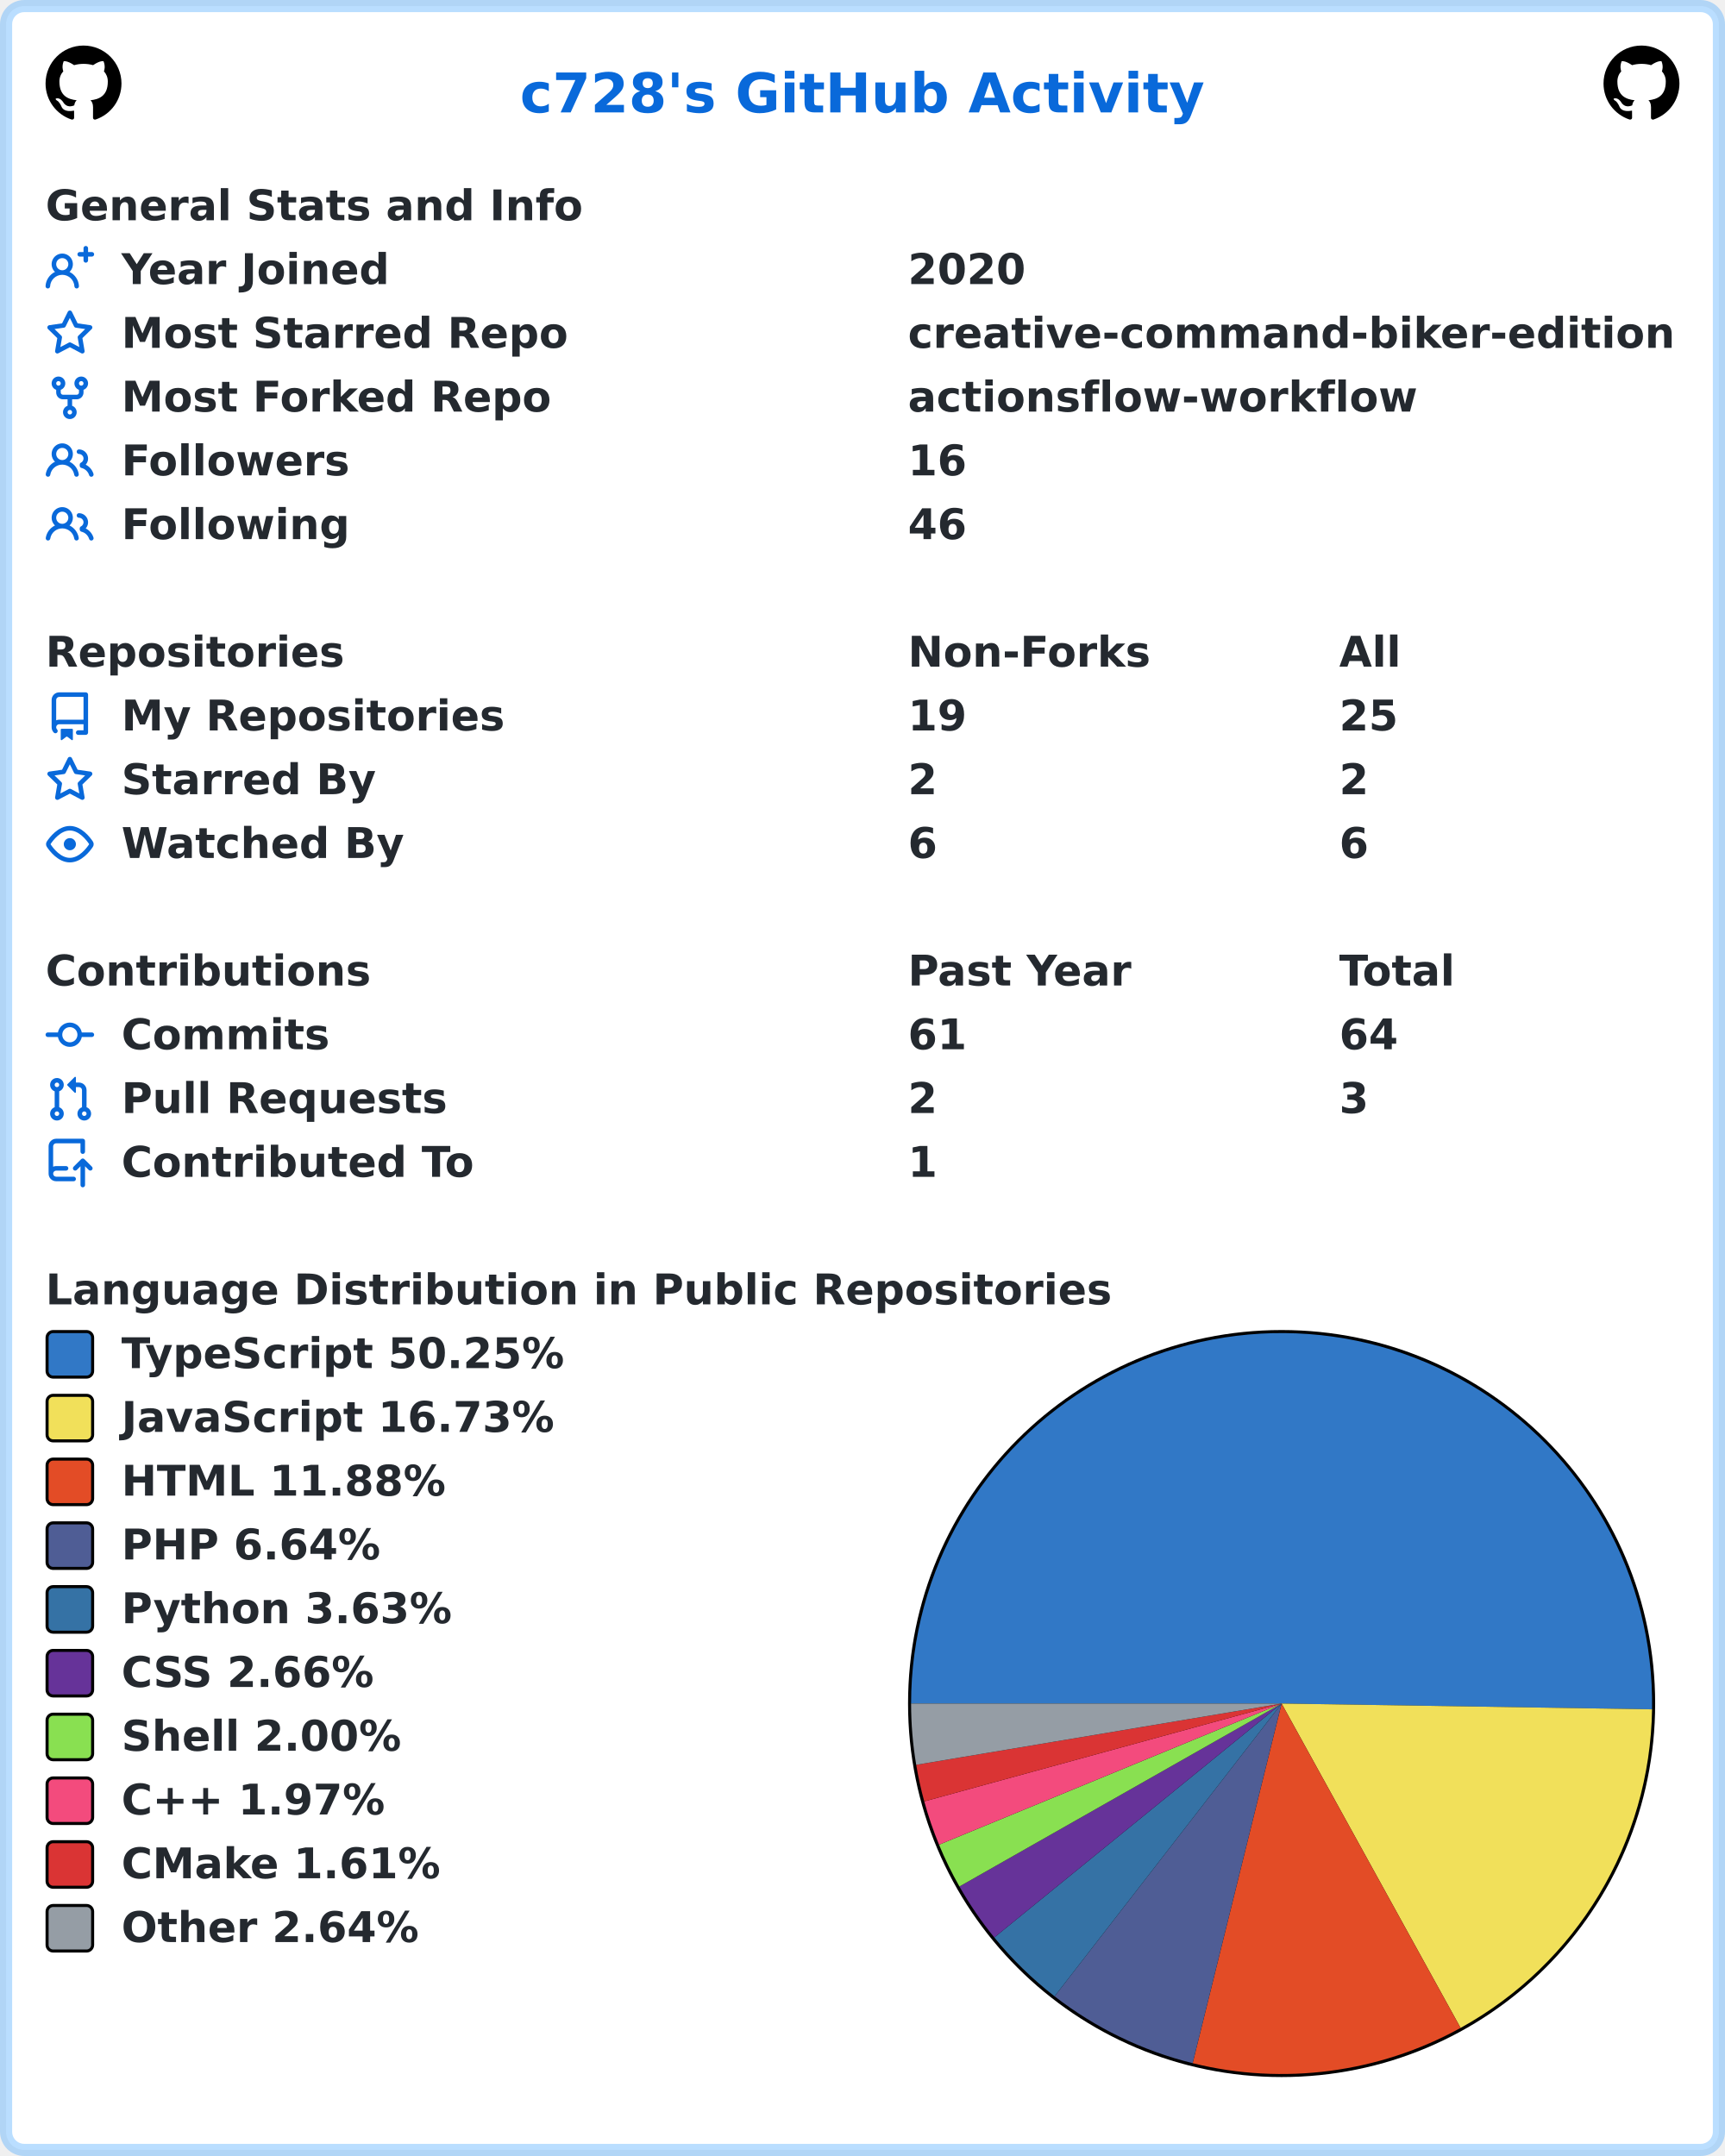
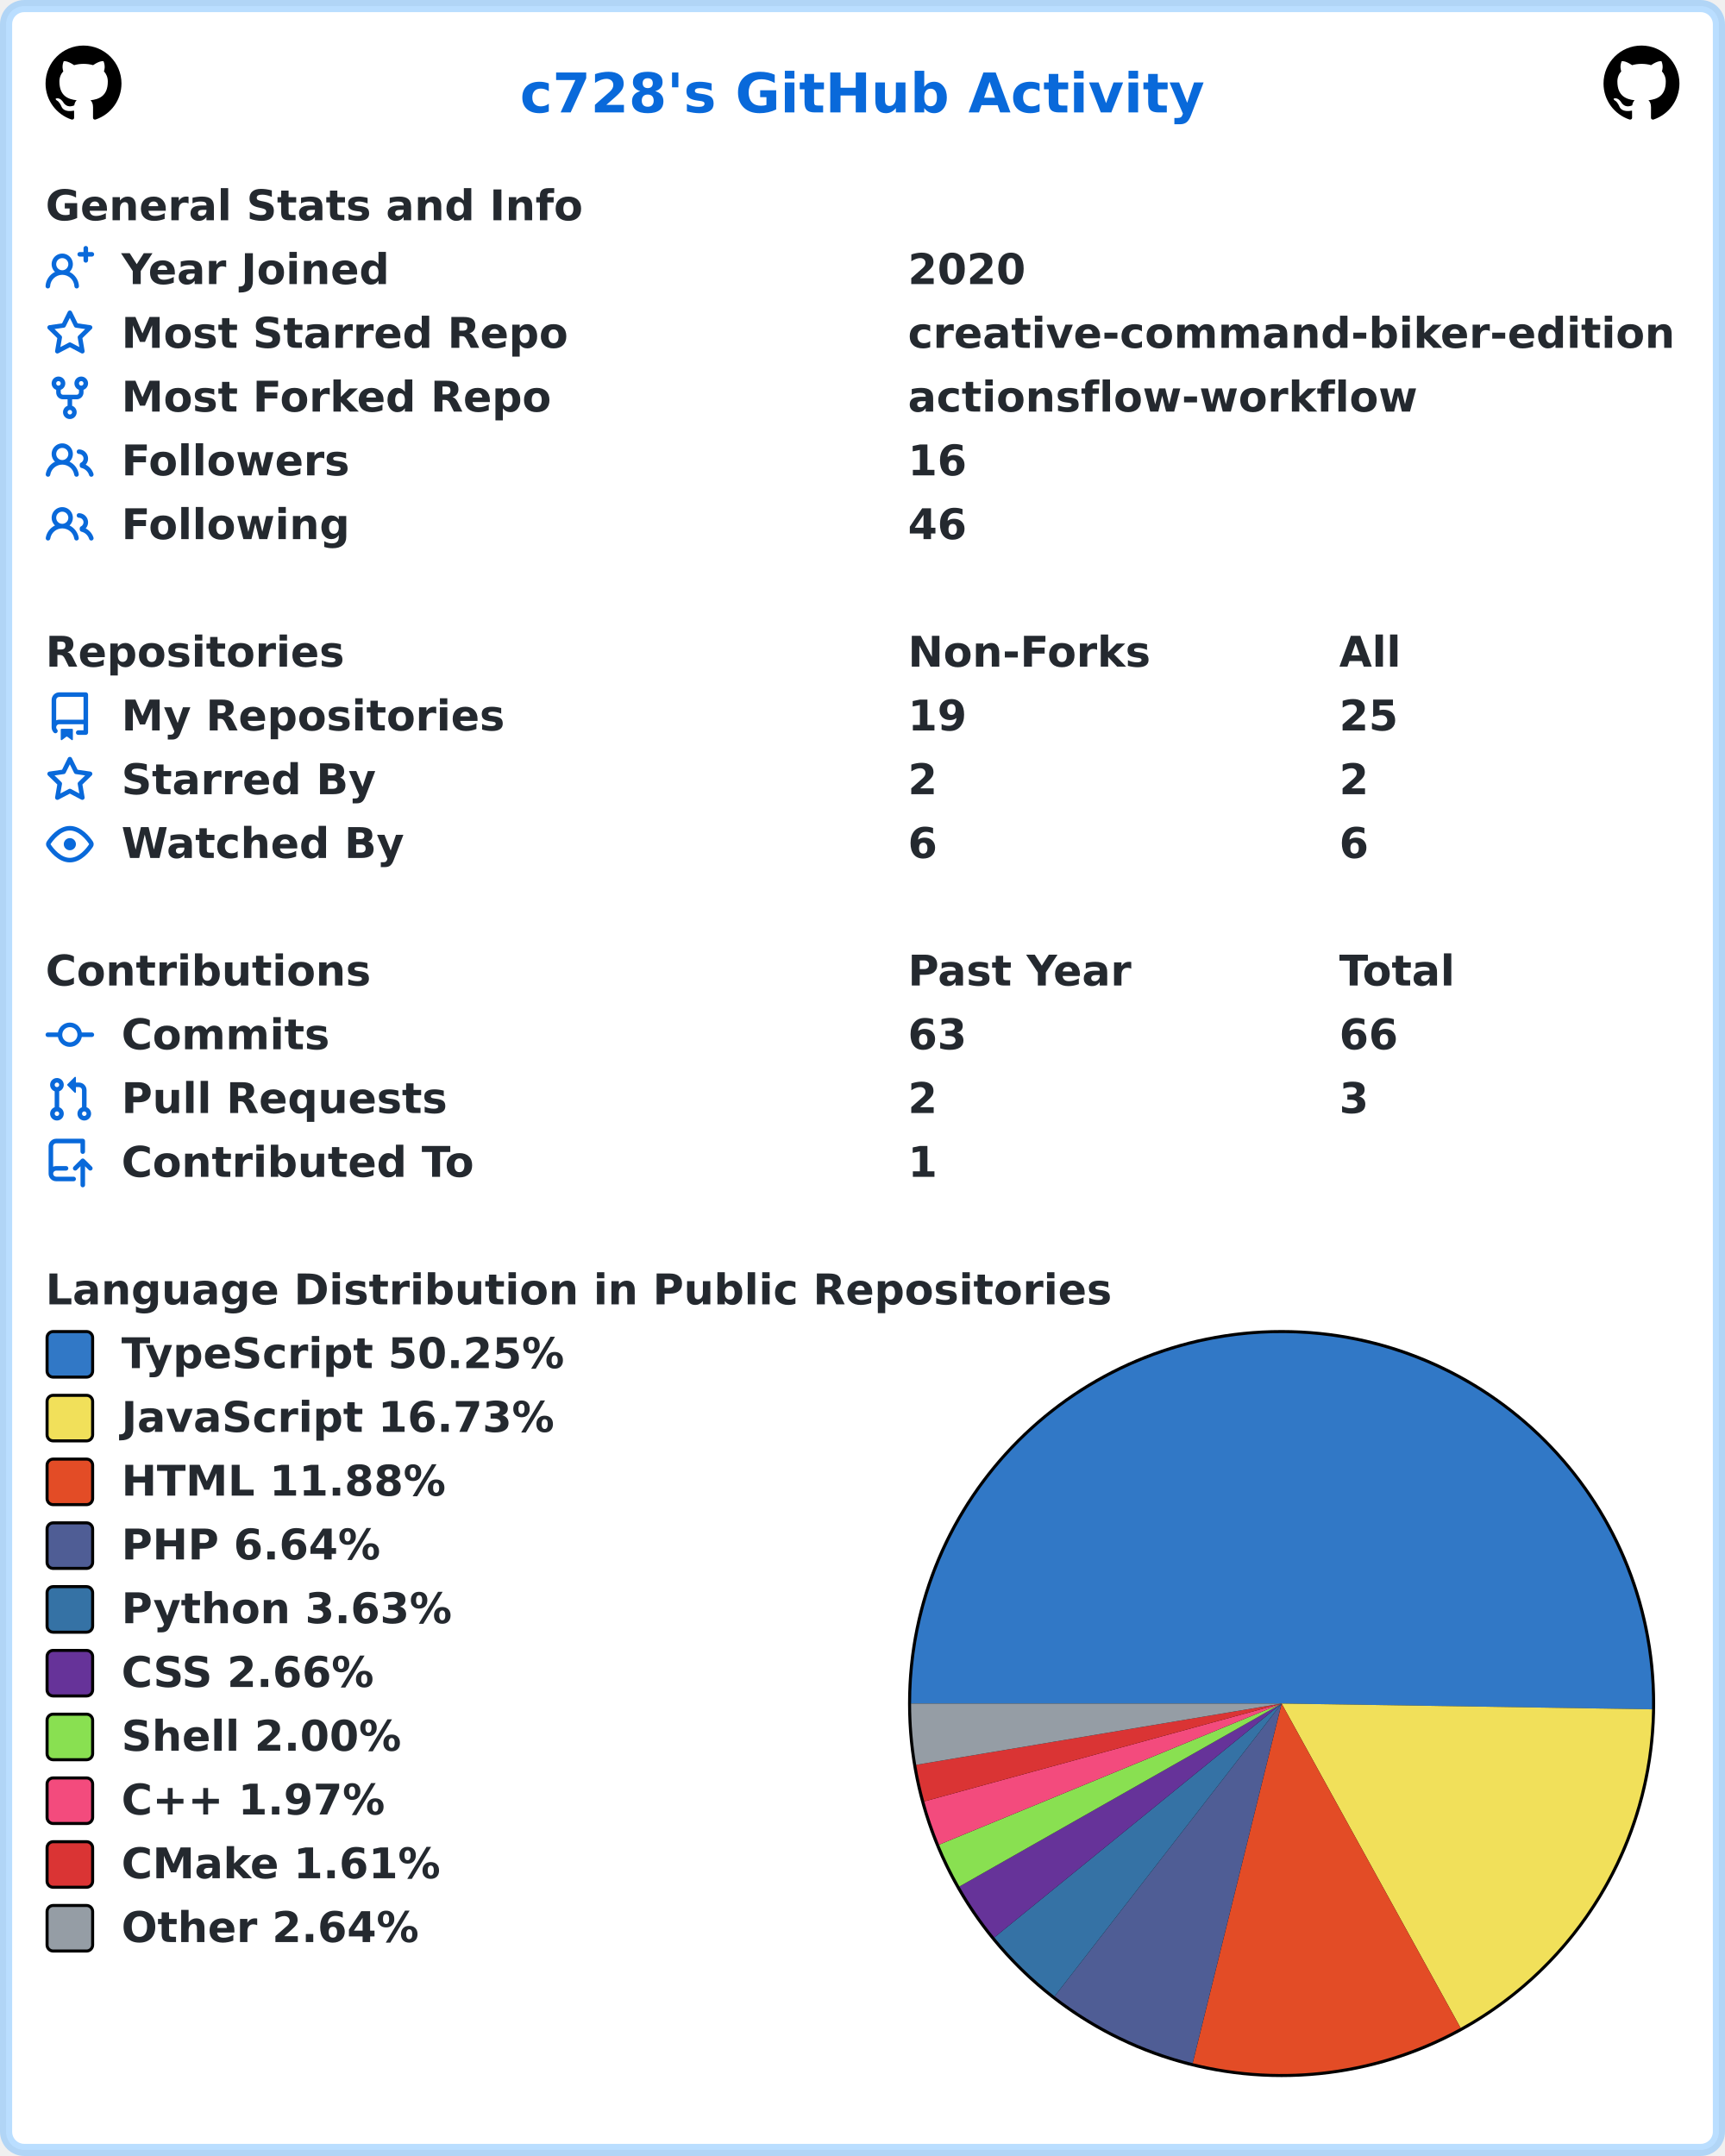
<svg xmlns="http://www.w3.org/2000/svg" width="568" height="710" viewBox="0 0 568 710" lang="en" xml:lang="en">
  <rect x="2" y="2" stroke-width="4" rx="6" width="564" height="706" stroke="rgba(84,174,255,0.4)" fill="#ffffff" />
  <g font-weight="600" font-size="110pt" font-family="Verdana,Geneva,DejaVu Sans,sans-serif" text-rendering="geometricPrecision">
    <text x="1392" y="301" lengthAdjust="spacingAndGlyphs" textLength="1833" transform="scale(0.123)" fill="#0969da">c728's GitHub Activity</text>
    <svg x="15" y="15" width="25" height="25" viewBox="0 0 16 16">
      <path fill="#000000" fill-rule="evenodd" d="M8 0C3.58 0 0 3.58 0 8c0 3.54 2.29 6.53 5.47 7.59.4.07.55-.17.55-.38 0-.19-.01-.82-.01-1.49-2.01.37-2.53-.49-2.69-.94-.09-.23-.48-.94-.82-1.13-.28-.15-.68-.52-.01-.53.63-.01 1.08.58 1.23.82.72 1.21 1.87.87 2.33.66.07-.52.28-.87.51-1.07-1.78-.2-3.64-.89-3.64-3.95 0-.87.31-1.59.82-2.15-.08-.2-.36-1.02.08-2.12 0 0 .67-.21 2.2.82.64-.18 1.32-.27 2-.27.68 0 1.36.09 2 .27 1.53-1.04 2.2-.82 2.2-.82.44 1.1.16 1.92.08 2.12.51.56.82 1.27.82 2.15 0 3.07-1.87 3.75-3.65 3.95.29.25.54.73.54 1.48 0 1.07-.01 1.93-.01 2.2 0 .21.15.46.55.38A8.013 8.013 0 0016 8c0-4.42-3.58-8-8-8z" />
    </svg>
    <svg x="528" y="15" width="25" height="25" viewBox="0 0 16 16">
      <path fill="#000000" fill-rule="evenodd" d="M8 0C3.58 0 0 3.58 0 8c0 3.54 2.29 6.53 5.47 7.59.4.07.55-.17.55-.38 0-.19-.01-.82-.01-1.49-2.01.37-2.53-.49-2.69-.94-.09-.23-.48-.94-.82-1.13-.28-.15-.68-.52-.01-.53.63-.01 1.08.58 1.23.82.72 1.21 1.87.87 2.33.66.07-.52.28-.87.51-1.07-1.78-.2-3.64-.89-3.64-3.95 0-.87.31-1.59.82-2.15-.08-.2-.36-1.02.08-2.12 0 0 .67-.21 2.2.82.64-.18 1.32-.27 2-.27.68 0 1.36.09 2 .27 1.53-1.04 2.2-.82 2.2-.82.44 1.1.16 1.92.08 2.12.51.56.82 1.27.82 2.15 0 3.07-1.87 3.75-3.65 3.95.29.25.54.73.54 1.48 0 1.07-.01 1.93-.01 2.2 0 .21.15.46.55.38A8.013 8.013 0 0016 8c0-4.42-3.58-8-8-8z" />
    </svg>
    <g transform="translate(0, 60)" fill="#24292f">
      <g transform="translate(15, 0)">
        <g transform="scale(0.095)">
          <text x="0" y="132" textLength="1851" lengthAdjust="spacingAndGlyphs">General Stats and Info</text>
        </g>
      </g>
      <g transform="translate(15, 21)">
        <path fill="#0969da" fill-rule="evenodd" d="M13.25 0a.75.75 0 01.75.75V2h1.25a.75.75 0 010 1.5H14v1.25a.75.75 0 01-1.5 0V3.5h-1.25a.75.75 0 010-1.5h1.25V.75a.75.75 0 01.75-.75zM5.5 4a2 2 0 100 4 2 2 0 000-4zm2.4 4.548a3.5 3.5 0 10-4.799 0 5.527 5.527 0 00-3.1 4.66.75.75 0 101.498.085A4.01 4.01 0 015.5 9.5a4.01 4.01 0 014.001 3.793.75.75 0 101.498-.086 5.527 5.527 0 00-3.1-4.659z" />
        <g transform="scale(0.095)">
          <text lengthAdjust="spacingAndGlyphs" textLength="932" x="263" y="132">Year Joined</text>
          <text lengthAdjust="spacingAndGlyphs" textLength="420" x="2989" y="132">2020</text>
        </g>
      </g>
      <g transform="translate(15, 42)">
        <path fill="#0969da" fill-rule="evenodd" d="M8 .25a.75.75 0 01.673.418l1.882 3.815 4.21.612a.75.75 0 01.416 1.279l-3.046 2.97.719 4.192a.75.75 0 01-1.088.791L8 12.347l-3.766 1.98a.75.75 0 01-1.088-.79l.72-4.194L.818 6.374a.75.75 0 01.416-1.28l4.21-.611L7.327.668A.75.75 0 018 .25zm0 2.445L6.615 5.5a.75.75 0 01-.564.41l-3.097.45 2.24 2.184a.75.75 0 01.216.664l-.528 3.084 2.769-1.456a.75.75 0 01.698 0l2.77 1.456-.53-3.084a.75.75 0 01.216-.664l2.24-2.183-3.096-.45a.75.75 0 01-.564-.41L8 2.694v.001z" />
        <g transform="scale(0.095)">
          <text lengthAdjust="spacingAndGlyphs" textLength="1532" x="263" y="132">Most Starred Repo</text>
          <text lengthAdjust="spacingAndGlyphs" textLength="2660" x="2989" y="132">creative-command-biker-edition</text>
        </g>
      </g>
      <g transform="translate(15, 63)">
        <path fill="#0969da" fill-rule="evenodd" d="M5 3.25a.75.75 0 11-1.5 0 .75.75 0 011.5 0zm0 2.122a2.25 2.25 0 10-1.5 0v.878A2.25 2.25 0 005.75 8.5h1.5v2.128a2.251 2.251 0 101.5 0V8.5h1.5a2.25 2.25 0 002.25-2.25v-.878a2.25 2.25 0 10-1.5 0v.878a.75.75 0 01-.75.75h-4.5A.75.75 0 015 6.25v-.878zm3.75 7.378a.75.75 0 11-1.5 0 .75.75 0 011.5 0zm3-8.75a.75.75 0 100-1.5.75.75 0 000 1.5z" />
        <g transform="scale(0.095)">
          <text lengthAdjust="spacingAndGlyphs" textLength="1485" x="263" y="132">Most Forked Repo</text>
          <text lengthAdjust="spacingAndGlyphs" textLength="1732" x="2989" y="132">actionsflow-workflow</text>
        </g>
      </g>
      <g transform="translate(15, 84)">
        <path fill="#0969da" fill-rule="evenodd" d="M5.5 3.5a2 2 0 100 4 2 2 0 000-4zM2 5.5a3.5 3.5 0 115.898 2.549 5.507 5.507 0 013.034 4.084.75.75 0 11-1.482.235 4.001 4.001 0 00-7.9 0 .75.75 0 01-1.482-.236A5.507 5.507 0 013.102 8.05 3.49 3.49 0 012 5.5zM11 4a.75.75 0 100 1.5 1.5 1.5 0 01.666 2.844.75.75 0 00-.416.672v.352a.75.75 0 00.574.73c1.2.289 2.162 1.2 2.522 2.372a.75.75 0 101.434-.44 5.01 5.01 0 00-2.56-3.012A3 3 0 0011 4z" />
        <g transform="scale(0.095)">
          <text lengthAdjust="spacingAndGlyphs" textLength="778" x="263" y="132">Followers</text>
          <text lengthAdjust="spacingAndGlyphs" textLength="210" x="2989" y="132">16</text>
        </g>
      </g>
      <g transform="translate(15, 105)">
        <path fill="#0969da" fill-rule="evenodd" d="M5.5 3.5a2 2 0 100 4 2 2 0 000-4zM2 5.5a3.5 3.5 0 115.898 2.549 5.507 5.507 0 013.034 4.084.75.75 0 11-1.482.235 4.001 4.001 0 00-7.9 0 .75.75 0 01-1.482-.236A5.507 5.507 0 013.102 8.05 3.49 3.49 0 012 5.5zM11 4a.75.75 0 100 1.5 1.5 1.5 0 01.666 2.844.75.75 0 00-.416.672v.352a.75.75 0 00.574.73c1.2.289 2.162 1.2 2.522 2.372a.75.75 0 101.434-.44 5.01 5.01 0 00-2.56-3.012A3 3 0 0011 4z" />
        <g transform="scale(0.095)">
          <text lengthAdjust="spacingAndGlyphs" textLength="780" x="263" y="132">Following</text>
          <text lengthAdjust="spacingAndGlyphs" textLength="210" x="2989" y="132">46</text>
        </g>
      </g>
    </g>
    <g transform="translate(0, 207)" fill="#24292f">
      <g transform="translate(15, 0)">
        <g transform="scale(0.095)">
          <text x="0" y="132" textLength="1020" lengthAdjust="spacingAndGlyphs">Repositories</text>
          <text x="2989" y="132" textLength="832" lengthAdjust="spacingAndGlyphs">Non-Forks</text>
          <text x="4484" y="132" textLength="206" lengthAdjust="spacingAndGlyphs">All</text>
        </g>
      </g>
      <g transform="translate(15, 21)">
        <path fill="#0969da" fill-rule="evenodd" d="M2 2.5A2.5 2.5 0 014.5 0h8.75a.75.75 0 01.75.75v12.5a.75.75 0 01-.75.75h-2.5a.75.75 0 110-1.5h1.75v-2h-8a1 1 0 00-.714 1.7.75.75 0 01-1.072 1.05A2.495 2.495 0 012 11.5v-9zm10.5-1V9h-8c-.356 0-.694.074-1 .208V2.5a1 1 0 011-1h8zM5 12.25v3.25a.25.25 0 00.4.2l1.45-1.087a.25.25 0 01.3 0L8.6 15.7a.25.25 0 00.4-.2v-3.25a.25.25 0 00-.25-.25h-3.5a.25.25 0 00-.25.25z" />
        <g transform="scale(0.095)">
          <text lengthAdjust="spacingAndGlyphs" textLength="1312" x="263" y="132">My Repositories</text>
          <text lengthAdjust="spacingAndGlyphs" textLength="210" x="2989" y="132">19</text>
          <text lengthAdjust="spacingAndGlyphs" textLength="210" x="4484" y="132">25</text>
        </g>
      </g>
      <g transform="translate(15, 42)">
        <path fill="#0969da" fill-rule="evenodd" d="M8 .25a.75.75 0 01.673.418l1.882 3.815 4.21.612a.75.75 0 01.416 1.279l-3.046 2.97.719 4.192a.75.75 0 01-1.088.791L8 12.347l-3.766 1.98a.75.75 0 01-1.088-.79l.72-4.194L.818 6.374a.75.75 0 01.416-1.28l4.21-.611L7.327.668A.75.75 0 018 .25zm0 2.445L6.615 5.5a.75.75 0 01-.564.41l-3.097.45 2.24 2.184a.75.75 0 01.216.664l-.528 3.084 2.769-1.456a.75.75 0 01.698 0l2.77 1.456-.53-3.084a.75.75 0 01.216-.664l2.24-2.183-3.096-.45a.75.75 0 01-.564-.41L8 2.694v.001z" />
        <g transform="scale(0.095)">
          <text lengthAdjust="spacingAndGlyphs" textLength="874" x="263" y="132">Starred By</text>
          <text lengthAdjust="spacingAndGlyphs" textLength="105" x="2989" y="132">2</text>
          <text lengthAdjust="spacingAndGlyphs" textLength="105" x="4484" y="132">2</text>
        </g>
      </g>
      <g transform="translate(15, 63)">
        <path fill="#0969da" fill-rule="evenodd" d="M1.679 7.932c.412-.621 1.242-1.75 2.366-2.717C5.175 4.242 6.527 3.5 8 3.5c1.473 0 2.824.742 3.955 1.715 1.124.967 1.954 2.096 2.366 2.717a.119.119 0 010 .136c-.412.621-1.242 1.75-2.366 2.717C10.825 11.758 9.473 12.5 8 12.5c-1.473 0-2.824-.742-3.955-1.715C2.92 9.818 2.09 8.69 1.679 8.068a.119.119 0 010-.136zM8 2c-1.981 0-3.67.992-4.933 2.078C1.797 5.169.88 6.423.43 7.1a1.619 1.619 0 000 1.798c.45.678 1.367 1.932 2.637 3.024C4.329 13.008 6.019 14 8 14c1.981 0 3.67-.992 4.933-2.078 1.27-1.091 2.187-2.345 2.637-3.023a1.619 1.619 0 000-1.798c-.45-.678-1.367-1.932-2.637-3.023C11.671 2.992 9.981 2 8 2zm0 8a2 2 0 100-4 2 2 0 000 4z" />
        <g transform="scale(0.095)">
          <text lengthAdjust="spacingAndGlyphs" textLength="993" x="263" y="132">Watched By</text>
          <text lengthAdjust="spacingAndGlyphs" textLength="105" x="2989" y="132">6</text>
          <text lengthAdjust="spacingAndGlyphs" textLength="105" x="4484" y="132">6</text>
        </g>
      </g>
    </g>
    <g transform="translate(0, 312)" fill="#24292f">
      <g transform="translate(15, 0)">
        <g transform="scale(0.095)">
          <text x="0" y="132" textLength="1112" lengthAdjust="spacingAndGlyphs">Contributions</text>
          <text x="2989" y="132" textLength="774" lengthAdjust="spacingAndGlyphs">Past Year</text>
          <text x="4484" y="132" textLength="414" lengthAdjust="spacingAndGlyphs">Total</text>
        </g>
      </g>
      <g transform="translate(15, 21)">
        <path fill="#0969da" fill-rule="evenodd" d="M10.5 7.75a2.5 2.5 0 11-5 0 2.5 2.5 0 015 0zm1.43.75a4.002 4.002 0 01-7.86 0H.75a.75.75 0 110-1.5h3.32a4.001 4.001 0 017.86 0h3.32a.75.75 0 110 1.5h-3.32z" />
        <g transform="scale(0.095)">
          <text lengthAdjust="spacingAndGlyphs" textLength="734" x="263" y="132">Commits</text>
-           <text lengthAdjust="spacingAndGlyphs" textLength="210" x="2989" y="132">61</text>
-           <text lengthAdjust="spacingAndGlyphs" textLength="210" x="4484" y="132">64</text>
+           <text lengthAdjust="spacingAndGlyphs" textLength="210" x="2989" y="132">63</text>
+           <text lengthAdjust="spacingAndGlyphs" textLength="210" x="4484" y="132">66</text>
        </g>
      </g>
      <g transform="translate(15, 42)">
        <path fill="#0969da" fill-rule="evenodd" d="M7.177 3.073L9.573.677A.25.25 0 0110 .854v4.792a.25.25 0 01-.427.177L7.177 3.427a.25.25 0 010-.354zM3.75 2.5a.75.75 0 100 1.5.75.75 0 000-1.5zm-2.25.75a2.25 2.25 0 113 2.122v5.256a2.251 2.251 0 11-1.5 0V5.372A2.25 2.25 0 011.5 3.25zM11 2.5h-1V4h1a1 1 0 011 1v5.628a2.251 2.251 0 101.5 0V5A2.5 2.5 0 0011 2.5zm1 10.25a.75.75 0 111.5 0 .75.75 0 01-1.5 0zM3.75 12a.75.75 0 100 1.5.75.75 0 000-1.5z" />
        <g transform="scale(0.095)">
          <text lengthAdjust="spacingAndGlyphs" textLength="1113" x="263" y="132">Pull Requests</text>
          <text lengthAdjust="spacingAndGlyphs" textLength="105" x="2989" y="132">2</text>
          <text lengthAdjust="spacingAndGlyphs" textLength="105" x="4484" y="132">3</text>
        </g>
      </g>
      <g transform="translate(15, 63)">
        <path fill="#0969da" fill-rule="evenodd" d="M1 2.5A2.5 2.5 0 013.5 0h8.75a.75.75 0 01.75.75v3.5a.75.75 0 01-1.5 0V1.5h-8a1 1 0 00-1 1v6.708A2.492 2.492 0 013.5 9h3.25a.75.75 0 010 1.5H3.5a1 1 0 100 2h5.75a.75.75 0 010 1.5H3.5A2.5 2.5 0 011 11.5v-9zm13.23 7.79a.75.75 0 001.06-1.06l-2.505-2.505a.75.75 0 00-1.06 0L9.22 9.229a.75.75 0 001.06 1.061l1.225-1.224v6.184a.75.75 0 001.5 0V9.066l1.224 1.224z" />
        <g transform="scale(0.095)">
          <text lengthAdjust="spacingAndGlyphs" textLength="1234" x="263" y="132">Contributed To</text>
          <text lengthAdjust="spacingAndGlyphs" textLength="105" x="2989" y="132">1</text>
        </g>
      </g>
    </g>
    <g transform="translate(0, 417)" fill="#24292f">
      <g transform="translate(15, 0)">
        <g transform="scale(0.095)">
          <text x="0" y="132" textLength="3652" lengthAdjust="spacingAndGlyphs">Language Distribution in Public Repositories</text>
        </g>
      </g>
      <g transform="translate(299, 21)">
        <circle cx="123" cy="123" r="123" fill="#000000" />
      </g>
      <g transform="translate(300, 22)">
        <path fill-rule="evenodd" fill="#3178c6" d="M 0.0,122 A 122 122 0 1 1 243.985 123.911 L 122,122 Z" />
        <path fill-rule="evenodd" fill="#f1e05a" d="M 243.985,123.911 A 122 122 0 0 1 180.934 228.821 L 122,122 Z" />
        <path fill-rule="evenodd" fill="#e34c26" d="M 180.934,228.821 A 122 122 0 0 1 92.711 240.432 L 122,122 Z" />
        <path fill-rule="evenodd" fill="#4F5D95" d="M 92.711,240.432 A 122 122 0 0 1 47.244 218.414 L 122,122 Z" />
        <path fill-rule="evenodd" fill="#3572A5" d="M 47.244,218.414 A 122 122 0 0 1 27.395 199.032 L 122,122 Z" />
        <path fill-rule="evenodd" fill="#663399" d="M 27.395,199.032 A 122 122 0 0 1 15.913 182.246 L 122,122 Z" />
        <path fill-rule="evenodd" fill="#89e051" d="M 15.913,182.246 A 122 122 0 0 1 9.201 168.48 L 122,122 Z" />
        <path fill-rule="evenodd" fill="#f34b7d" d="M 9.201,168.48 A 122 122 0 0 1 4.332 154.222 L 122,122 Z" />
        <path fill-rule="evenodd" fill="#DA3434" d="M 4.332,154.222 A 122 122 0 0 1 1.68 142.177 L 122,122 Z" />
        <path fill-rule="evenodd" fill="#959da5" d="M 1.68,142.177 A 122 122 0 0 1 0.0 122 L 122,122 Z" />
      </g>
      <g transform="translate(15, 21)">
        <rect x="0.5" y="0.5" rx="2" width="15" height="15" fill="#3178c6" stroke-width="1" stroke="#000000" />
        <text transform="scale(0.095)" x="263" y="132" textLength="1568" lengthAdjust="spacingAndGlyphs">TypeScript 50.25%</text>
      </g>
      <g transform="translate(15, 42)">
        <rect x="0.5" y="0.5" rx="2" width="15" height="15" fill="#f1e05a" stroke-width="1" stroke="#000000" />
        <text transform="scale(0.095)" x="263" y="132" textLength="1516" lengthAdjust="spacingAndGlyphs">JavaScript 16.73%</text>
      </g>
      <g transform="translate(15, 63)">
        <rect x="0.5" y="0.5" rx="2" width="15" height="15" fill="#e34c26" stroke-width="1" stroke="#000000" />
        <text transform="scale(0.095)" x="263" y="132" textLength="1142" lengthAdjust="spacingAndGlyphs">HTML 11.88%</text>
      </g>
      <g transform="translate(15, 84)">
        <rect x="0.5" y="0.5" rx="2" width="15" height="15" fill="#4F5D95" stroke-width="1" stroke="#000000" />
        <text transform="scale(0.095)" x="263" y="132" textLength="900" lengthAdjust="spacingAndGlyphs">PHP 6.64%</text>
      </g>
      <g transform="translate(15, 105)">
        <rect x="0.5" y="0.5" rx="2" width="15" height="15" fill="#3572A5" stroke-width="1" stroke="#000000" />
        <text transform="scale(0.095)" x="263" y="132" textLength="1149" lengthAdjust="spacingAndGlyphs">Python 3.63%</text>
      </g>
      <g transform="translate(15, 126)">
        <rect x="0.5" y="0.5" rx="2" width="15" height="15" fill="#663399" stroke-width="1" stroke="#000000" />
        <text transform="scale(0.095)" x="263" y="132" textLength="903" lengthAdjust="spacingAndGlyphs">CSS 2.66%</text>
      </g>
      <g transform="translate(15, 147)">
        <rect x="0.5" y="0.5" rx="2" width="15" height="15" fill="#89e051" stroke-width="1" stroke="#000000" />
        <text transform="scale(0.095)" x="263" y="132" textLength="982" lengthAdjust="spacingAndGlyphs">Shell 2.00%</text>
      </g>
      <g transform="translate(15, 168)">
        <rect x="0.5" y="0.5" rx="2" width="15" height="15" fill="#f34b7d" stroke-width="1" stroke="#000000" />
        <text transform="scale(0.095)" x="263" y="132" textLength="969" lengthAdjust="spacingAndGlyphs">C++ 1.97%</text>
      </g>
      <g transform="translate(15, 189)">
        <rect x="0.5" y="0.5" rx="2" width="15" height="15" fill="#DA3434" stroke-width="1" stroke="#000000" />
        <text transform="scale(0.095)" x="263" y="132" textLength="1134" lengthAdjust="spacingAndGlyphs">CMake 1.61%</text>
      </g>
      <g transform="translate(15, 210)">
        <rect x="0.5" y="0.5" rx="2" width="15" height="15" fill="#959da5" stroke-width="1" stroke="#000000" />
        <text transform="scale(0.095)" x="263" y="132" textLength="1047" lengthAdjust="spacingAndGlyphs">Other 2.64%</text>
      </g>
    </g>
  </g>
</svg>
